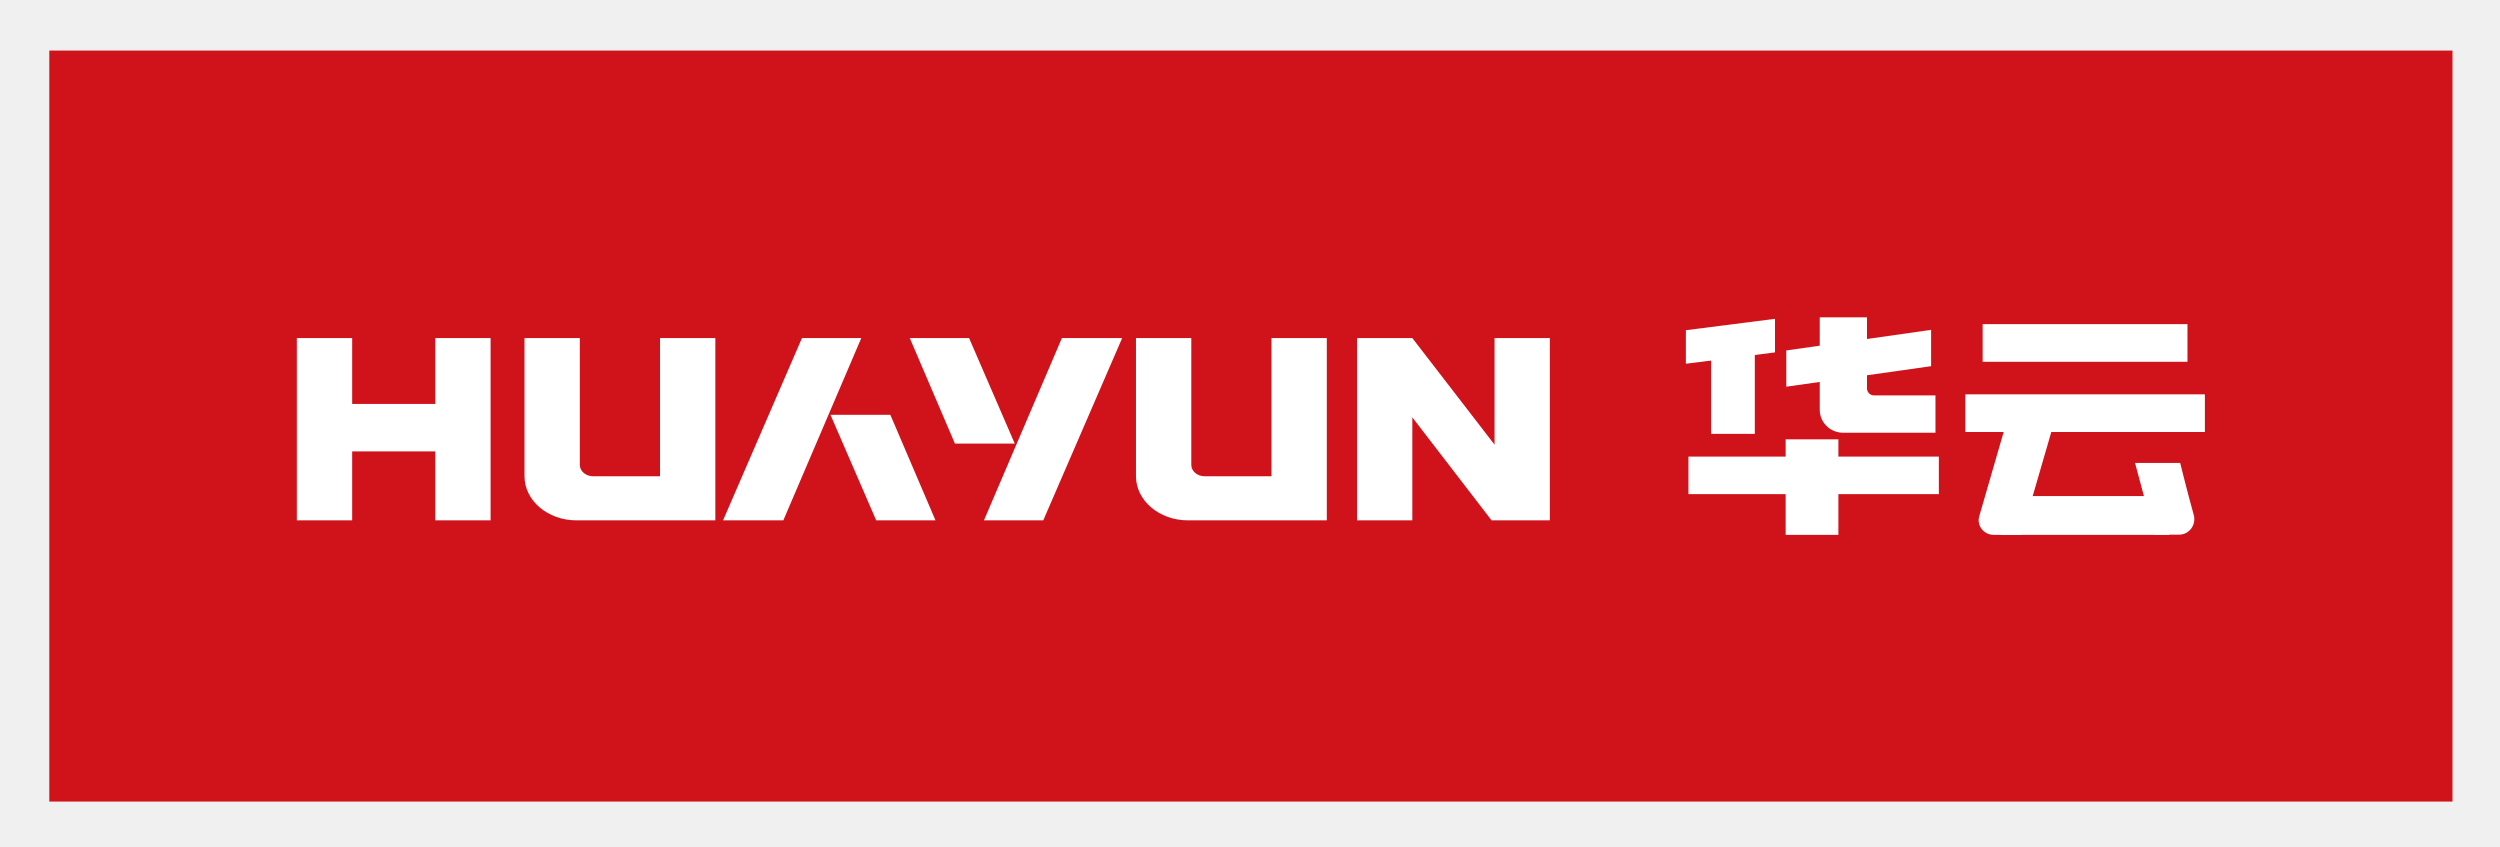
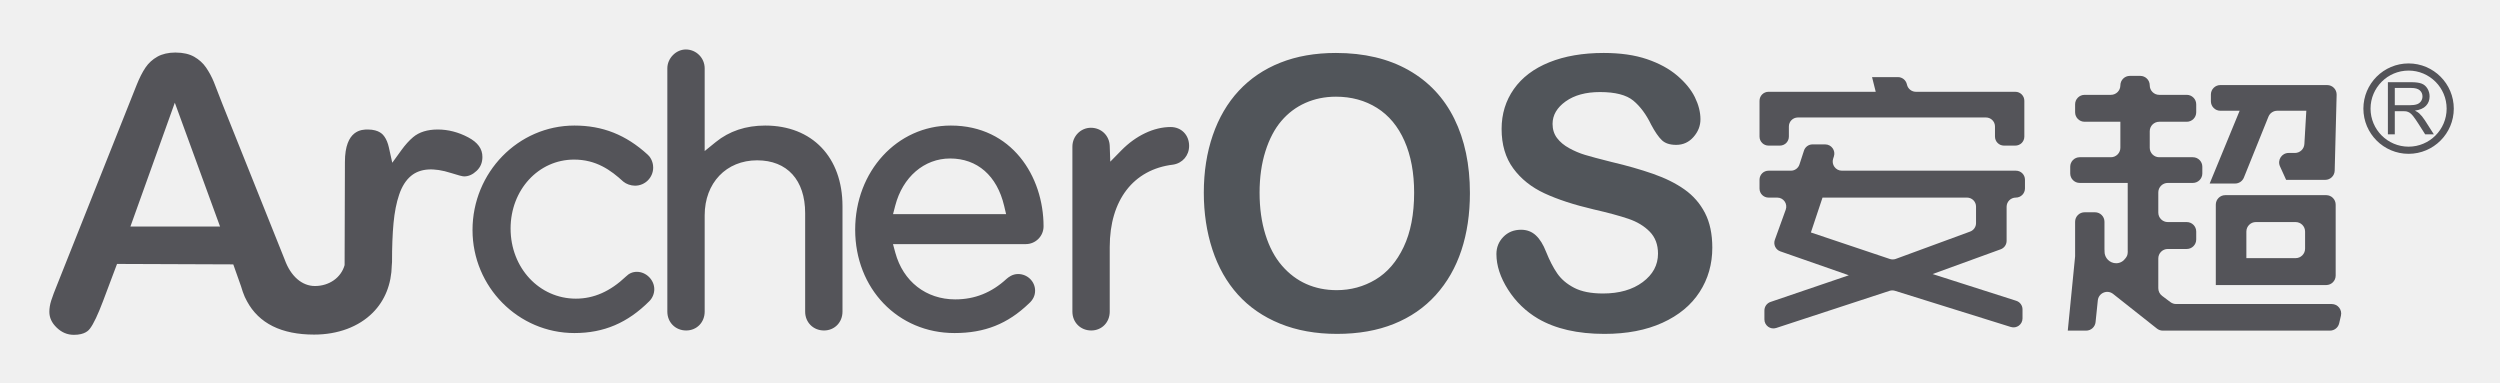
- <svg xmlns="http://www.w3.org/2000/svg" role="img" viewBox="305.99 528.99 182.52 61.77">
+ <svg xmlns="http://www.w3.org/2000/svg" role="img" viewBox="12.98 8.98 1197.04 183.04">
  <defs>
    <clipPath id="a" clipPathUnits="userSpaceOnUse">
-       <path d="M0 841.89h595.28V0H0z" />
+       <path d="M0 151.404h907.508V0H0z" />
    </clipPath>
  </defs>
-   <path fill="#d0121b" d="M309.589 587.51v-54.828h175.452V587.51" />
-   <g fill="#fff" clip-path="url(#a)" transform="matrix(1.33333 0 0 -1.33333 0 1122.52)">
-     <path d="M314.356 416.656v9.981h-3.027c-.004-1.05 0-5.836 0-5.836l-4.502 5.836h-3.029v-9.981h3.029v5.639l4.338-5.639zm-53.302 0h7.609v9.981h-3.03v-7.567h-3.659c-.403 0-.732.279-.732.622v6.945h-3.03v-7.564c0-1.333 1.272-2.417 2.842-2.417m33.482 0h7.608v9.981h-3.03v-7.567h-3.659c-.404 0-.731.279-.731.622v6.945h-3.03v-7.564c0-1.333 1.273-2.417 2.842-2.417m-38.18 0v9.981h-3.03v-3.607h-4.549v3.607h-3.031v-9.981h3.031v3.777h4.549v-3.777zm69.224 4.734h-2.393v4.317l2.393.753z" />
-     <path d="M326.685 425.853l-4.88-.622v1.837l4.88.623zm5.037-1.97v3.888h-2.587v-5.063c0-.692.572-1.254 1.278-1.254h5.059v2.044h-3.367c-.211 0-.383.173-.383.385" />
-     <path d="M335.233 427.087l-7.93-1.127v-1.985l7.93 1.123zm.424-8.994h-13.713v2.053h13.713zm12.623-2.23h-9.24v2.123h9.24zm1.944 5.63h-13.118v2.063h13.118zm-.953 3.845h-11.216v2.062h11.216z" />
-     <path d="M330.156 415.863h-2.888v5.229h2.888zm10.023 0h-1.524c-.544 0-.936.511-.786 1.021l1.373 4.737h2.61zm9.434 1.097c-.353 1.257-.741 2.839-.741 2.839h-2.473l1.054-3.926h1.364c.552 0 .949.543.796 1.087m-66.243-.304l4.268 9.981h3.301l-4.321-9.981zm-.814 9.982h-3.248l2.473-5.779h3.277zm-5.901 0l-4.269-9.981h-3.301l4.321 9.981zm.815-9.982h3.247l-2.472 5.778h-3.278z" />
+   <g clip-path="url(#a)" transform="matrix(1.33333 0 0 -1.33333 0 201.872)">
+     <path fill="#545459" d="M874.688 91.998c-7.531 0-13.661 6.131-13.661 13.664 0 7.533 6.13 13.662 13.661 13.662 7.536 0 13.667-6.129 13.667-13.662 0-7.533-6.131-13.664-13.667-13.664m0 29.895c-8.951 0-16.23-7.28-16.23-16.231 0-8.95 7.279-16.233 16.23-16.233s16.235 7.283 16.235 16.233c0 8.951-7.284 16.231-16.235 16.231" />
+     <path fill="#545459" d="M875.067 106.885h-5.33v6.198h5.932c1.388 0 2.401-.285 3.045-.855.643-.57.965-1.301.965-2.184 0-.607-.163-1.167-.496-1.681-.332-.518-.817-.892-1.456-1.127-.644-.232-1.531-.351-2.66-.351m3.388-2.876c-.343.309-.839.617-1.499.934 1.8.248 3.13.826 3.99 1.739.86.91 1.288 2.032 1.288 3.362 0 1.029-.259 1.97-.776 2.823-.523.852-1.214 1.446-2.085 1.783-.87.336-2.137.505-3.81.505h-8.306V96.418h2.48v8.319h2.876c.638 0 1.098-.029 1.378-.089.385-.093.759-.259 1.134-.497.37-.24.787-.657 1.256-1.253.47-.596 1.066-1.457 1.789-2.583l2.48-3.897h3.119l-3.261 5.1c-.644.997-1.33 1.826-2.053 2.491M773.826 53.937v.096c-.032-.431-.097-.854-.25-1.239.148.352.25.727.25 1.143M644.832 92.38h4.081c1.784 0 3.23 1.446 3.23 3.23v3.641c0 1.784 1.447 3.23 3.231 3.23h67.556c1.784 0 3.23-1.446 3.23-3.23V95.61c0-1.784 1.447-3.23 3.231-3.23h4.081c1.784 0 3.23 1.446 3.23 3.23v12.867c0 1.784-1.446 3.231-3.23 3.231h-35.707c-1.513 0-2.831 1.029-3.198 2.496l-.07.278c-.367 1.467-1.685 2.496-3.197 2.496h-9.287l1.318-5.27h-38.499c-1.784 0-3.23-1.447-3.23-3.231V95.61c0-1.784 1.446-3.23 3.23-3.23" />
+     <path fill="#545459" d="M719.355 64.543c0-1.354-.845-2.565-2.116-3.032l-26.693-9.812c-.69-.254-1.446-.265-2.143-.031l-28.355 9.521 4.174 12.52h51.903c1.784 0 3.23-1.447 3.23-3.231zm14.341 18.829H671.18c-2.24 0-3.828 2.187-3.135 4.317l.265.812c.693 2.13-.894 4.316-3.134 4.316h-4.538c-1.399 0-2.639-.9-3.072-2.23l-1.622-4.984c-.433-1.33-1.673-2.231-3.072-2.231h-8.04c-1.784 0-3.23-1.446-3.23-3.23v-3.203c0-1.784 1.446-3.23 3.23-3.23h3.147c2.239 0 3.799-2.223 3.038-4.328l-3.913-10.832c-.611-1.691.276-3.555 1.973-4.148l24.593-8.587-28.123-9.577c-1.309-.446-2.189-1.676-2.189-3.058v-3.222c0-2.198 2.147-3.754 4.236-3.069l40.685 13.333c.639.21 1.327.215 1.969.014l41.605-12.989c2.08-.65 4.193.904 4.193 3.084v3.243c0 1.405-.909 2.649-2.247 3.077l-30.041 9.604 24.45 8.891c1.277.464 2.126 1.678 2.126 3.036v12.232c0 1.82 1.476 3.296 3.296 3.296h.001c1.82 0 3.295 1.475 3.295 3.296v3.137c0 1.784-1.446 3.23-3.23 3.23M837.52 55.37c0-1.88-1.524-3.404-3.404-3.404h-17.679v9.553c0 1.88 1.524 3.404 3.404 3.404h14.275c1.88 0 3.404-1.524 3.404-3.404zm7.581 19.217h-36.24c-1.88 0-3.404-1.524-3.404-3.404V42.302h39.644c1.88 0 3.404 1.524 3.404 3.404v25.477c0 1.88-1.524 3.404-3.404 3.404m-32.719 4.173c1.388 0 2.638.843 3.157 2.131l8.823 21.877c.519 1.287 1.769 2.13 3.157 2.13h10.443l-.695-11.949c-.104-1.801-1.594-3.207-3.398-3.207h-2.261c-2.476 0-4.124-2.559-3.099-4.813l2.205-4.851h14.035c1.846 0 3.355 1.472 3.402 3.317l.701 27.235c.049 1.914-1.489 3.492-3.403 3.492h-38.35c-1.88 0-3.405-1.524-3.405-3.404v-2.415c0-1.88 1.525-3.405 3.405-3.405h6.918l-10.76-26.138z" />
+     <path fill="#545459" d="M847.083 35.491h-55.869c-.737 0-1.454.239-2.044.682l-3 2.252c-.856.643-1.36 1.651-1.36 2.722v10.708c0 1.88 1.524 3.404 3.404 3.404h6.808c1.88 0 3.404 1.524 3.404 3.404v2.856c0 1.88-1.524 3.404-3.404 3.404h-6.808c-1.88 0-3.404 1.524-3.404 3.404v7.248c0 1.88 1.524 3.404 3.404 3.404h9.002c1.88 0 3.404 1.524 3.404 3.404v2.418c0 1.88-1.524 3.405-3.404 3.405H785.14c-1.88 0-3.405 1.524-3.405 3.404v5.93c0 1.88 1.525 3.404 3.405 3.404h9.882c1.88 0 3.404 1.524 3.404 3.404v2.858c0 1.88-1.524 3.404-3.404 3.404h-9.882c-1.88 0-3.405 1.524-3.405 3.404s-1.523 3.405-3.403 3.405h-3.74c-1.88 0-3.404-1.525-3.404-3.405s-1.524-3.404-3.404-3.404h-9.445c-1.88 0-3.404-1.524-3.404-3.404v-2.858c0-1.88 1.524-3.404 3.404-3.404h12.849V91.61c0-1.88-1.524-3.404-3.404-3.404h-11.201c-1.88 0-3.404-1.525-3.404-3.405v-2.418c0-1.88 1.524-3.404 3.404-3.404h17.242V54.624c.008-.103.06-.191.06-.295 0-.105-.052-.193-.06-.296v-.096c0-.415-.102-.791-.25-1.143-.054-.137-.141-.248-.208-.378-.084-.159-.196-.295-.298-.44-.758-1.086-1.954-1.841-3.378-1.841-2.316 0-4.194 1.877-4.194 4.194 0 .034.019.063.02.097-.029.23-.04.47-.04.727v9.881c0 1.88-1.524 3.404-3.404 3.404h-3.734c-1.88 0-3.404-1.524-3.404-3.404V52.793c0-.112-.006-.224-.016-.335l-2.62-26.521h6.595c1.745 0 3.207 1.319 3.386 3.054l.805 7.803c.275 2.671 3.391 3.986 5.497 2.32L784.32 26.67c.601-.475 1.345-.733 2.111-.733h60.02c1.586 0 2.962 1.095 3.317 2.64l.632 2.746c.491 2.133-1.129 4.168-3.317 4.168" />
+     <path fill="#545459" d="M773.885 54.329c0 .105-.052.193-.06.295v-.59c.008.102.06.19.06.295M88.76 63.312H56.566l15.948 44.477zm94.215 25c0 2.911-1.658 5.206-5.071 7.019-3.534 1.878-7.228 2.83-10.971 2.83-3.688 0-6.656-.919-8.822-2.732-1.41-1.178-2.833-2.75-4.224-4.676l-3.282-4.532-1.211 5.46c-.356 1.601-.877 2.882-1.593 3.913-.445.635-1.793 2.567-5.988 2.567-2.032 0-8.213 0-8.213-11.685l-.114-37.018c-1.257-4.491-5.524-7.501-10.657-7.501-4.653 0-8.701 3.527-10.844 9.461l-22.397 55.939c-1.237 3.277-2.235 5.847-3.02 7.774-.75 1.852-1.702 3.626-2.824 5.273-1.073 1.566-2.506 2.87-4.264 3.875-1.75.996-3.978 1.506-6.612 1.516l-.275.002c-2.386 0-4.627-.521-6.309-1.466-1.763-.99-3.21-2.304-4.289-3.907-1.123-1.652-2.202-3.782-3.214-6.33L30.374 42.719c-1.07-2.621-1.807-4.584-2.252-5.996-.432-1.351-.657-2.693-.664-3.983-.01-2.14.854-4.014 2.641-5.728 1.799-1.733 3.815-2.579 6.161-2.588 4.077 0 5.373 1.701 5.798 2.262 1.266 1.669 2.847 4.993 4.692 9.882l5.013 13.32 41.745-.16 2.778-7.846c.419-1.45.801-2.538 1.345-3.811l.791-1.572c4.274-7.953 12.382-11.985 24.109-11.985 8.546 0 16.036 2.797 21.091 7.877 4.329 4.344 6.685 10.247 6.813 17.023l.082 1.121c-.01 5.291.176 10.132.536 13.997.37 3.955 1.051 7.399 2.022 10.237.995 2.948 2.432 5.214 4.27 6.736 3.266 2.709 8.102 3.052 14.371 1.035 2.445-.787 4.103-1.219 4.676-1.219 1.61 0 3.079.65 4.493 1.983 1.407 1.321 2.09 2.958 2.09 5.008m55.48-41.259c-1.525 0-2.822-.561-3.951-1.696-5.637-5.341-11.512-7.938-17.958-7.938-13.152 0-23.453 11.056-23.453 25.169 0 13.89 10.013 24.772 22.793 24.772 7.968 0 13.193-3.788 17.686-7.908 1.091-.904 2.708-1.463 4.22-1.463 3.589 0 6.51 2.918 6.51 6.506 0 2.376-1.272 4.063-1.995 4.661-7.799 7.113-16.151 10.425-26.291 10.425-20.177 0-36.595-16.831-36.595-37.521 0-20.399 16.418-36.994 36.595-36.994 10.546 0 19.088 3.632 26.881 11.427 1.145 1.142 1.801 2.716 1.801 4.319 0 3.324-2.917 6.241-6.243 6.241m46.073 52.528c-6.944 0-12.92-1.996-17.762-5.931l-3.973-3.224v29.704c0 3.733-3.037 6.771-6.769 6.771-3.535 0-6.639-3.165-6.639-6.771V32.76c0-3.859 2.91-6.769 6.769-6.769 3.786 0 6.639 2.91 6.639 6.769v34.579c0 11.631 7.746 19.756 18.834 19.756 10.799 0 17.248-7.089 17.248-18.963V32.76c0-3.859 2.911-6.769 6.769-6.769 3.786 0 6.64 2.91 6.64 6.769v37.878c0 17.583-10.895 28.943-27.756 28.943m46.7-28.761c2.67 10.289 10.4 16.936 19.699 16.936 9.778 0 16.852-6.191 19.404-16.987l.707-2.994h-40.603zm19.965 28.761c-19.264 0-34.353-16.424-34.353-37.39 0-21.164 15.336-37.125 35.672-37.125 10.828 0 19.072 3.275 26.7 10.598 1.487 1.308 2.242 2.863 2.242 4.62 0 3.296-2.739 5.978-6.11 5.978-2.083 0-3.484-1.183-4.112-1.712-5.397-4.975-11.433-7.394-18.456-7.394-10.47 0-18.717 6.428-21.523 16.776l-.834 3.074h47.696c3.517 0 6.376 2.858 6.376 6.373 0 17.99-11.436 36.202-33.298 36.202m78.93-.528c-6.018 0-12.47-3.06-17.702-8.394l-3.972-4.052-.197 5.674c-.13 3.709-3.037 6.507-6.766 6.507-3.662 0-6.639-3.037-6.639-6.769V32.76c0-3.859 2.91-6.769 6.769-6.769 3.786 0 6.639 2.91 6.639 6.769v23.228c0 16.795 8.488 27.843 22.73 29.555 3.402.509 5.777 3.28 5.777 6.739 0 3.924-2.793 6.771-6.639 6.771" />
+     <path fill="#51555a" d="M517.569 75.475c0 7.142-1.152 13.332-3.461 18.567-2.309 5.234-5.603 9.195-9.882 11.879-4.284 2.685-9.193 4.026-14.742 4.026-3.946 0-7.595-.743-10.948-2.229-3.348-1.488-6.233-3.649-8.65-6.488-2.416-2.839-4.327-6.467-5.721-10.881-1.4-4.416-2.099-9.373-2.099-14.874 0-5.547.699-10.56 2.099-15.041 1.394-4.481 3.369-8.197 5.921-11.147 2.551-2.95 5.479-5.156 8.784-6.62 3.304-1.464 6.932-2.196 10.883-2.196 5.054 0 9.704 1.264 13.94 3.791 4.236 2.53 7.611 6.432 10.114 11.715 2.508 5.278 3.762 11.777 3.762 19.498m-28.085 50.177c10.119 0 18.8-2.05 26.056-6.154 7.255-4.104 12.745-9.939 16.47-17.504 3.725-7.565 5.592-16.449 5.592-26.651 0-7.543-1.022-14.398-3.062-20.566-2.04-6.166-5.103-11.513-9.183-16.037-4.085-4.526-9.096-7.987-15.043-10.382-5.943-2.396-12.757-3.593-20.432-3.593-7.627 0-14.463 1.23-20.496 3.692-6.034 2.463-11.066 5.934-15.103 10.415-4.042 4.481-7.089 9.871-9.156 16.171-2.061 6.301-3.089 13.112-3.089 20.432 0 7.498 1.071 14.374 3.224 20.631 2.153 6.254 5.269 11.58 9.349 15.972 4.085 4.392 9.053 7.753 14.909 10.081 5.856 2.331 12.509 3.493 19.964 3.493M624.646 55.71c0-5.902-1.518-11.203-4.559-15.908-3.041-4.701-7.487-8.383-13.343-11.044-5.856-2.665-12.799-3.994-20.83-3.994-9.629 0-17.568 1.819-23.822 5.458-4.441 2.616-8.041 6.109-10.819 10.479-2.772 4.371-4.155 8.62-4.155 12.746 0 2.395.829 4.446 2.492 6.154 1.663 1.709 3.784 2.562 6.357 2.562 2.088 0 3.848-.664 5.291-1.996 1.442-1.33 2.675-3.305 3.692-5.921 1.243-3.108 2.583-5.703 4.026-7.788 1.442-2.086 3.472-3.803 6.093-5.157 2.616-1.353 6.055-2.029 10.312-2.029 5.856 0 10.615 1.365 14.275 4.091 3.66 2.729 5.49 6.133 5.49 10.216 0 3.237-.985 5.866-2.961 7.887-1.975 2.019-4.526 3.561-7.654 4.624-3.127 1.066-7.309 2.196-12.54 3.394-7.014 1.641-12.881 3.56-17.606 5.756-4.726 2.196-8.472 5.191-11.244 8.986-2.777 3.792-4.161 8.507-4.161 14.142 0 5.366 1.464 10.138 4.392 14.307 2.928 4.171 7.164 7.376 12.714 9.618 5.543 2.239 12.067 3.359 19.565 3.359 5.985 0 11.168-.743 15.539-2.229 4.37-1.488 7.992-3.461 10.877-5.923 2.885-2.463 4.995-5.046 6.325-7.753 1.329-2.708 1.997-5.348 1.997-7.918 0-2.352-.835-4.473-2.498-6.357-1.663-1.886-3.735-2.828-6.222-2.828-2.261 0-3.983.565-5.156 1.698-1.179 1.13-2.455 2.982-3.827 5.555-1.776 3.684-3.908 6.556-6.389 8.62-2.487 2.061-6.48 3.095-11.981 3.095-5.103 0-9.215-1.123-12.342-3.362-3.127-2.242-4.694-4.935-4.694-8.087 0-1.951.533-3.638 1.599-5.057 1.066-1.421 2.53-2.64 4.392-3.66 1.862-1.022 3.746-1.819 5.657-2.395 1.905-.578 5.059-1.421 9.451-2.529 5.501-1.287 10.48-2.708 14.937-4.261 4.462-1.552 8.256-3.436 11.383-5.657 3.127-2.217 5.566-5.024 7.32-8.418 1.75-3.393 2.627-7.551 2.627-12.476" />
  </g>
</svg>
